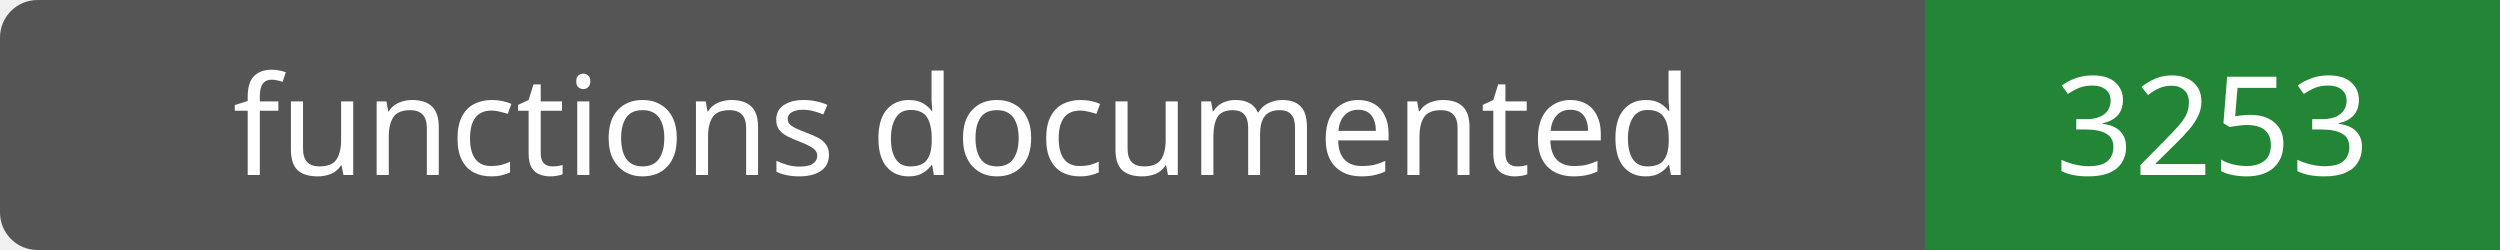
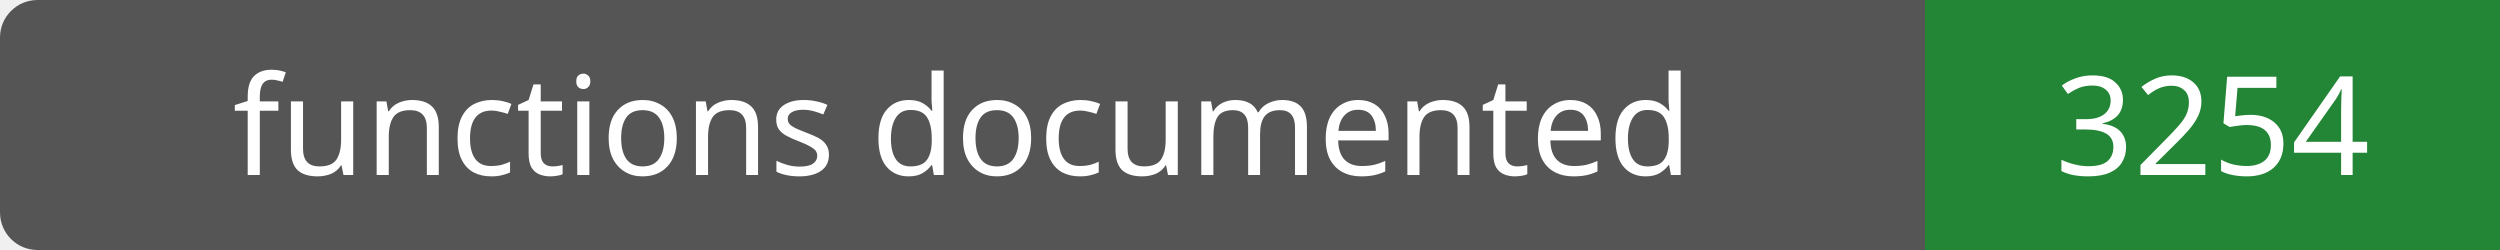
- <svg xmlns="http://www.w3.org/2000/svg" width="200" height="20" role="img" aria-label="functions documented: 3253">
+ <svg xmlns="http://www.w3.org/2000/svg" width="200" height="20" role="img" aria-label="functions documented: 3254">
  <rect width="200" height="20" rx="3" fill="#555" />
  <path fill="#238636" d="M154 0h46v20H154z" />
  <g fill="#fff" text-anchor="middle" font-family="Verdana,sans-serif" font-size="11">
    <text x="77.0" y="14">functions documented</text>
-     <text x="177.0" y="14">3253</text>
+     <text x="177.0" y="14">3254</text>
  </g>
</svg>
